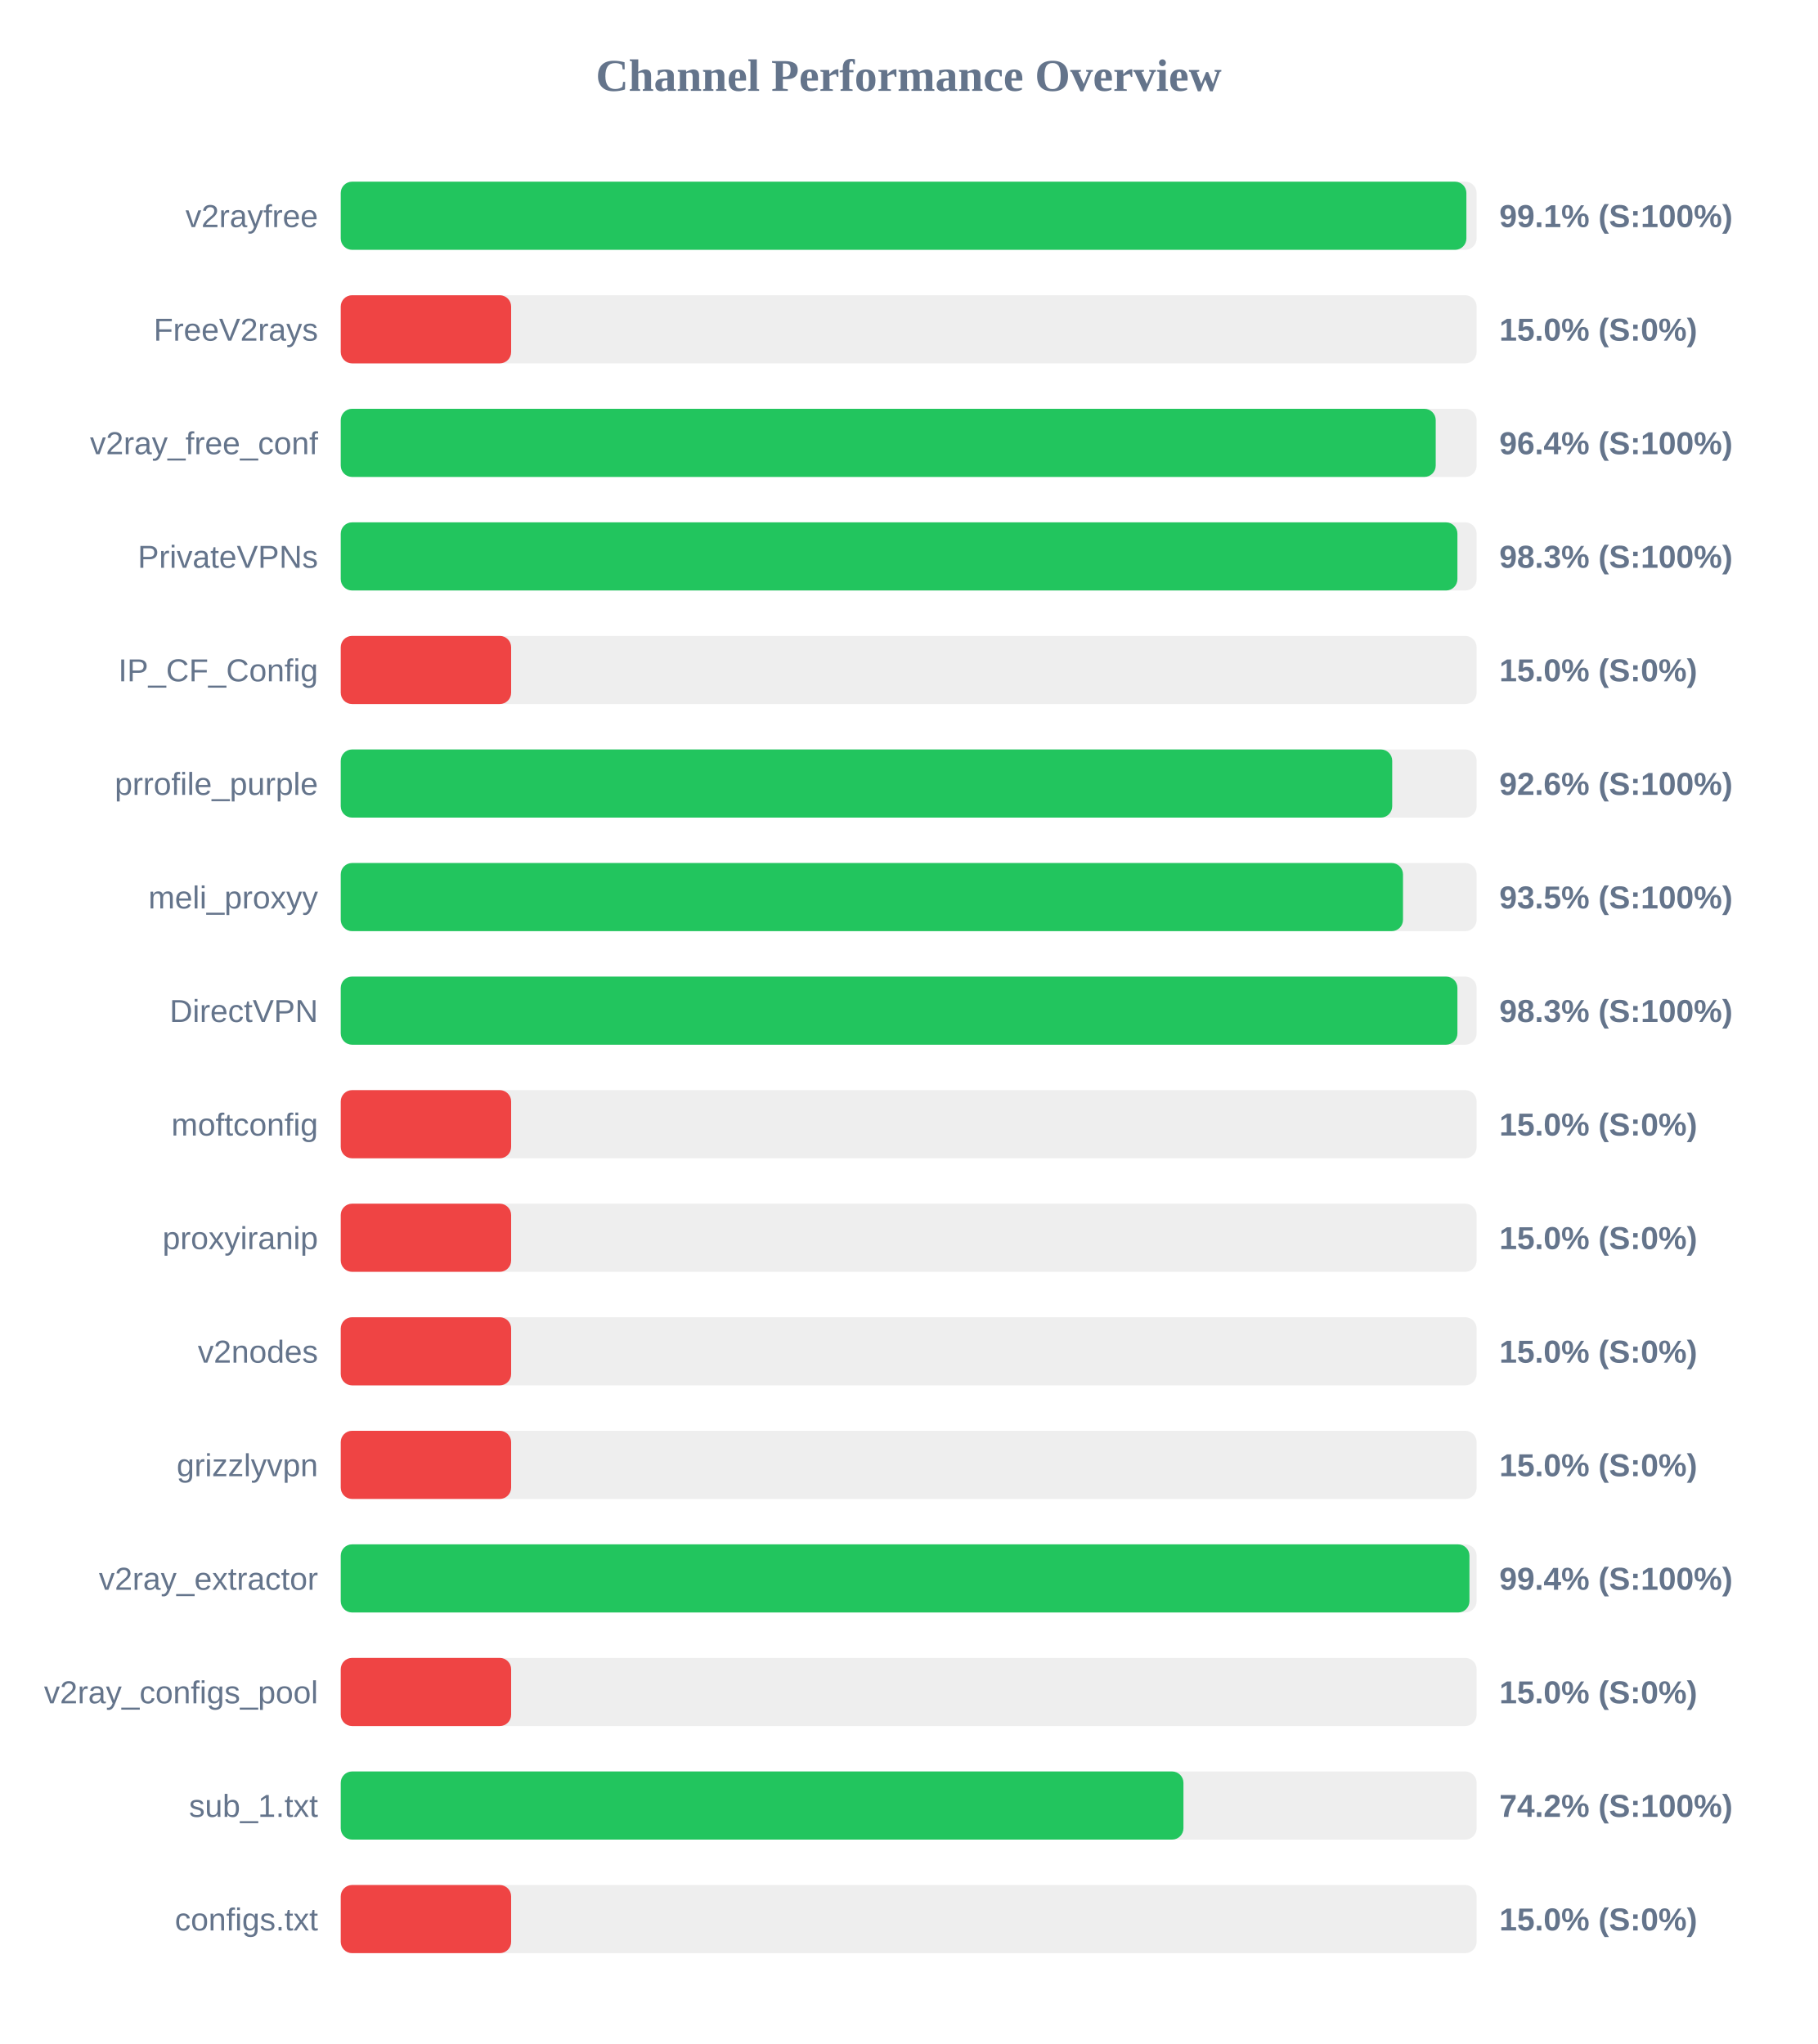
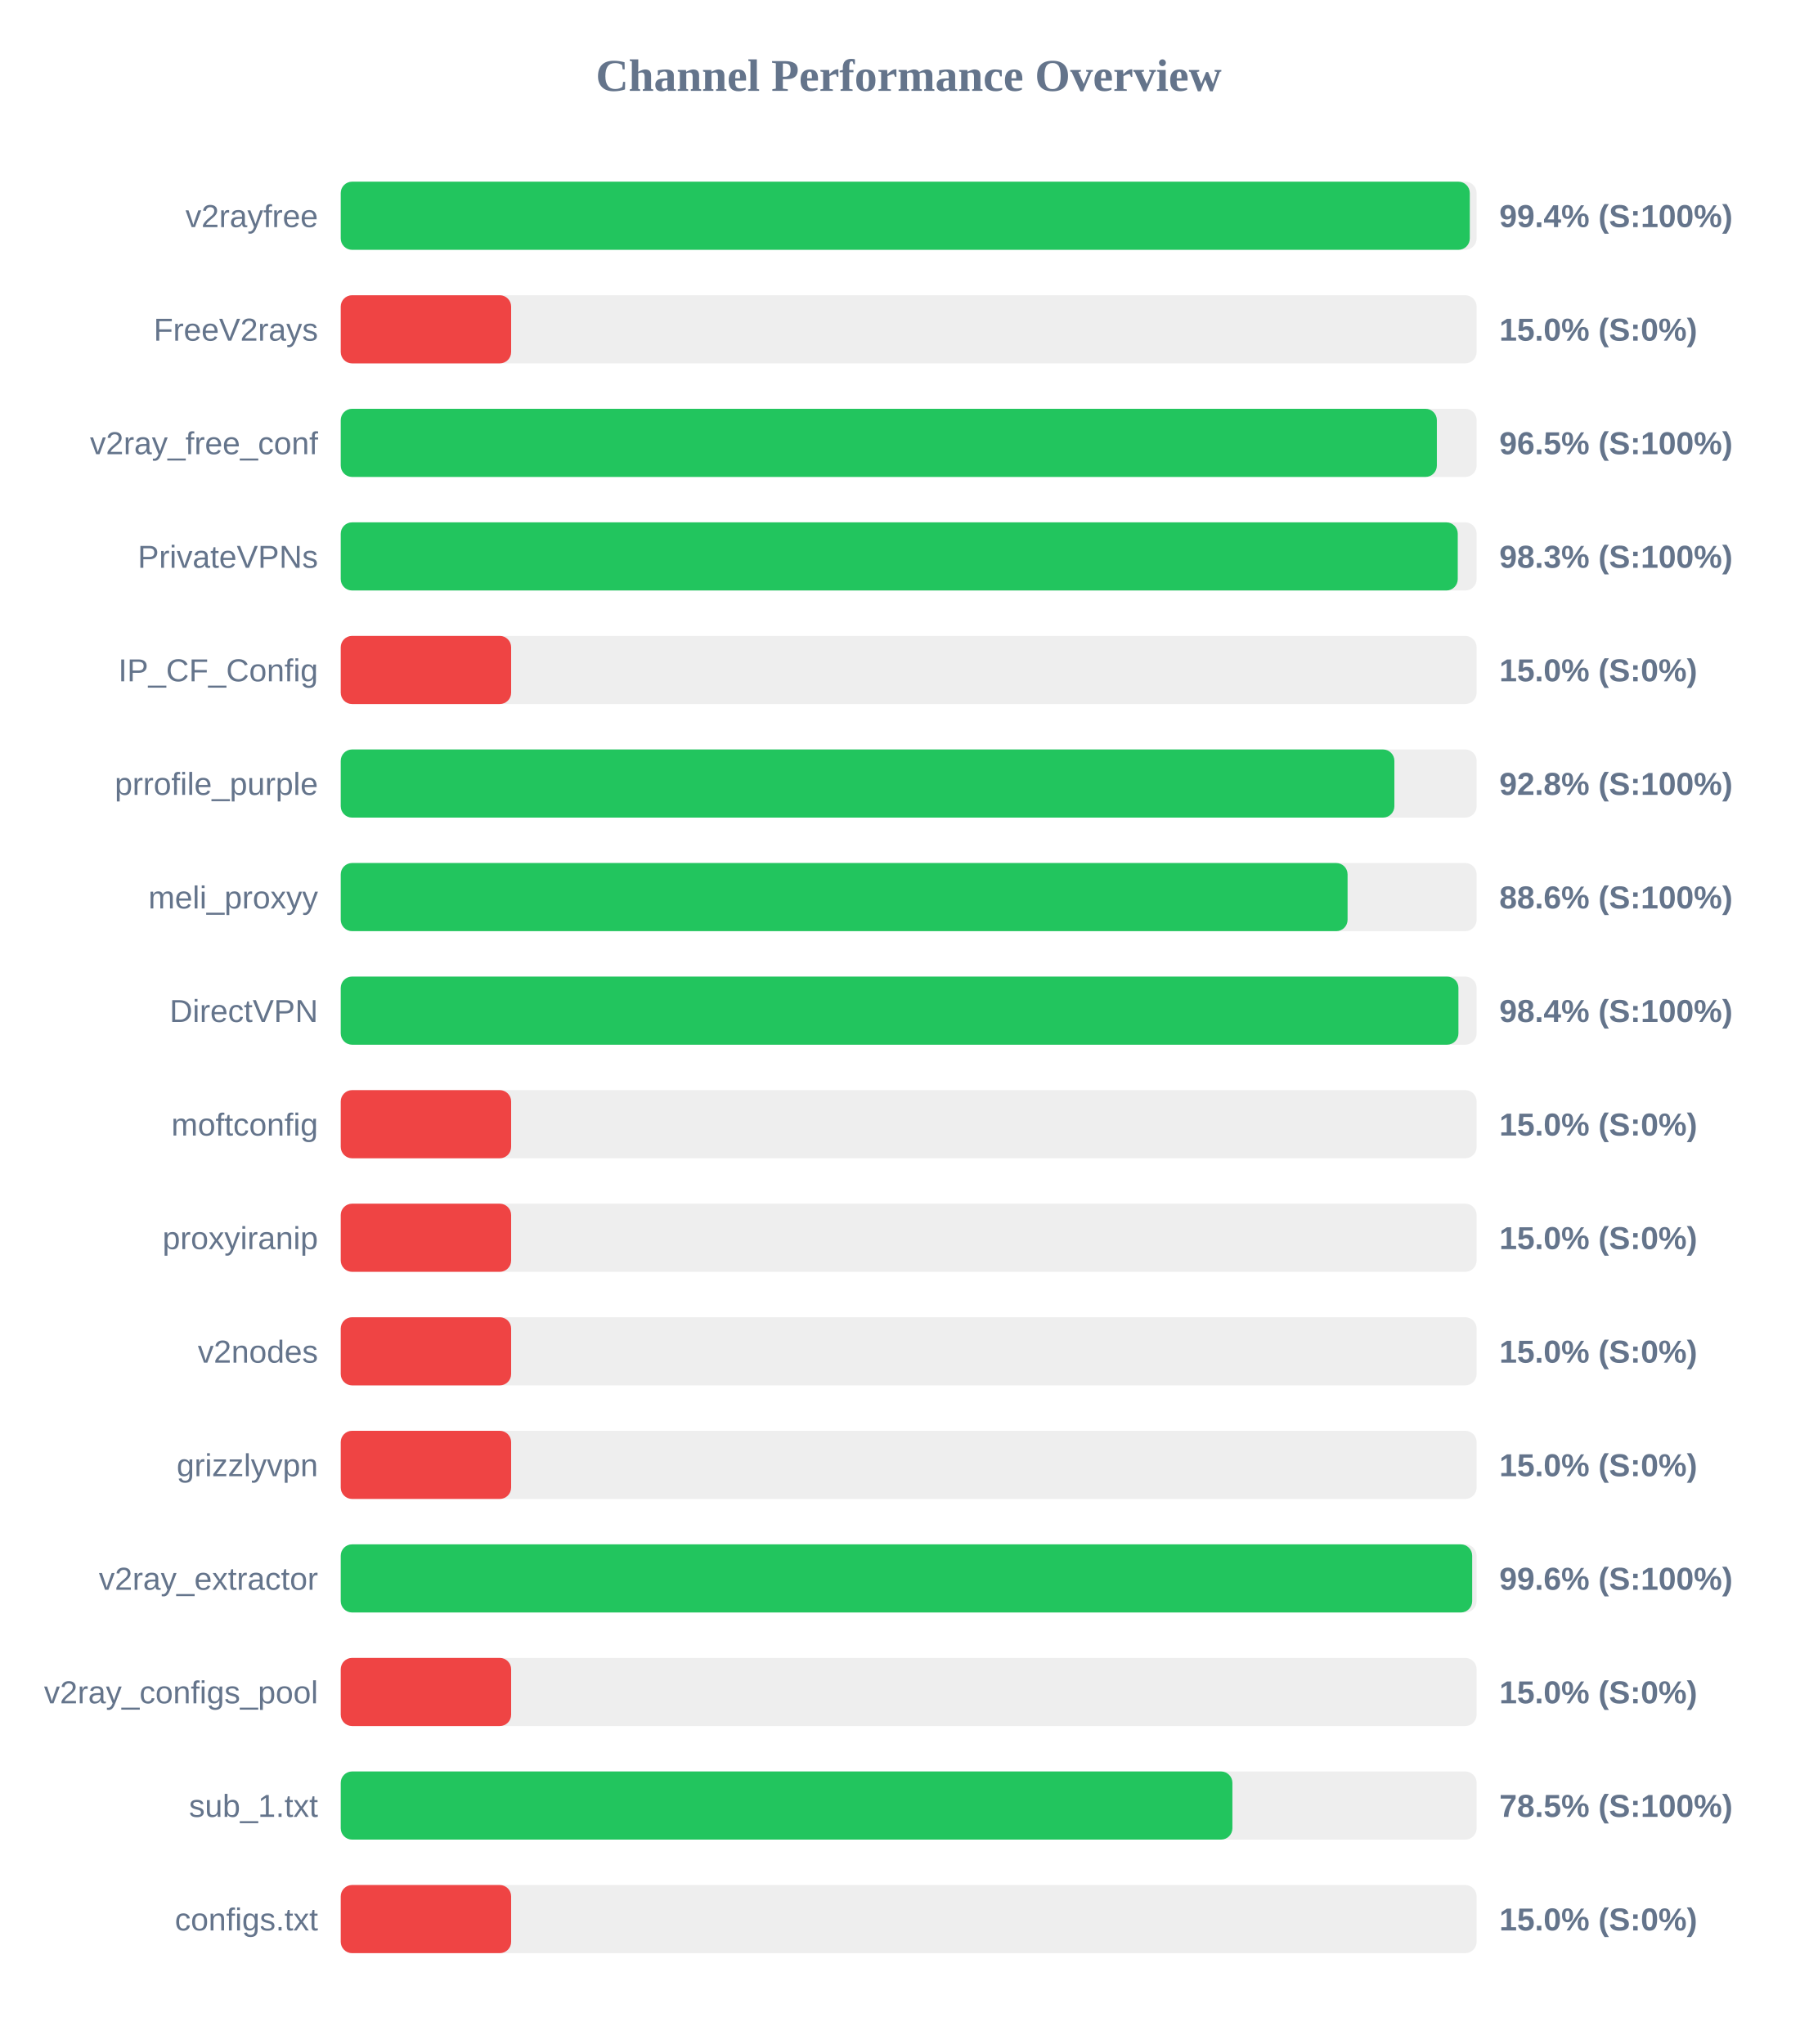
<svg xmlns="http://www.w3.org/2000/svg" width="800" height="900" version="1.1">
  <style>
        .row { font: 14px Arial; fill: #64748b; }
        .score { font: bold 14px Arial; fill: #64748b; }
    </style>
  <text x="400" y="40" text-anchor="middle" font-size="20px" font-weight="bold" fill="#64748b">Channel Performance Overview</text>
  <rect x="150" y="80" width="500" height="30" fill="#eee" rx="5" />
-   <rect x="150" y="80" width="495.5" height="30" fill="#22c55e" rx="5" />
+   <rect x="150" y="80" width="497.0" height="30" fill="#22c55e" rx="5" />
  <text x="140" y="100" text-anchor="end" class="row">v2rayfree</text>
-   <text x="660" y="100" text-anchor="start" class="score">99.1% (S:100%)</text>
+   <text x="660" y="100" text-anchor="start" class="score">99.4% (S:100%)</text>
  <rect x="150" y="130" width="500" height="30" fill="#eee" rx="5" />
  <rect x="150" y="130" width="75.0" height="30" fill="#ef4444" rx="5" />
  <text x="140" y="150" text-anchor="end" class="row">FreeV2rays</text>
  <text x="660" y="150" text-anchor="start" class="score">15.0% (S:0%)</text>
  <rect x="150" y="180" width="500" height="30" fill="#eee" rx="5" />
-   <rect x="150" y="180" width="482.0" height="30" fill="#22c55e" rx="5" />
+   <rect x="150" y="180" width="482.5" height="30" fill="#22c55e" rx="5" />
  <text x="140" y="200" text-anchor="end" class="row">v2ray_free_conf</text>
-   <text x="660" y="200" text-anchor="start" class="score">96.4% (S:100%)</text>
+   <text x="660" y="200" text-anchor="start" class="score">96.5% (S:100%)</text>
  <rect x="150" y="230" width="500" height="30" fill="#eee" rx="5" />
-   <rect x="150" y="230" width="491.55" height="30" fill="#22c55e" rx="5" />
+   <rect x="150" y="230" width="491.7" height="30" fill="#22c55e" rx="5" />
  <text x="140" y="250" text-anchor="end" class="row">PrivateVPNs</text>
  <text x="660" y="250" text-anchor="start" class="score">98.3% (S:100%)</text>
  <rect x="150" y="280" width="500" height="30" fill="#eee" rx="5" />
  <rect x="150" y="280" width="75.0" height="30" fill="#ef4444" rx="5" />
  <text x="140" y="300" text-anchor="end" class="row">IP_CF_Config</text>
  <text x="660" y="300" text-anchor="start" class="score">15.0% (S:0%)</text>
  <rect x="150" y="330" width="500" height="30" fill="#eee" rx="5" />
-   <rect x="150" y="330" width="462.85" height="30" fill="#22c55e" rx="5" />
+   <rect x="150" y="330" width="463.8" height="30" fill="#22c55e" rx="5" />
  <text x="140" y="350" text-anchor="end" class="row">prrofile_purple</text>
-   <text x="660" y="350" text-anchor="start" class="score">92.6% (S:100%)</text>
+   <text x="660" y="350" text-anchor="start" class="score">92.8% (S:100%)</text>
  <rect x="150" y="380" width="500" height="30" fill="#eee" rx="5" />
-   <rect x="150" y="380" width="467.6" height="30" fill="#22c55e" rx="5" />
+   <rect x="150" y="380" width="443.2" height="30" fill="#22c55e" rx="5" />
  <text x="140" y="400" text-anchor="end" class="row">meli_proxyy</text>
-   <text x="660" y="400" text-anchor="start" class="score">93.5% (S:100%)</text>
+   <text x="660" y="400" text-anchor="start" class="score">88.6% (S:100%)</text>
  <rect x="150" y="430" width="500" height="30" fill="#eee" rx="5" />
-   <rect x="150" y="430" width="491.55" height="30" fill="#22c55e" rx="5" />
+   <rect x="150" y="430" width="492.0" height="30" fill="#22c55e" rx="5" />
  <text x="140" y="450" text-anchor="end" class="row">DirectVPN</text>
-   <text x="660" y="450" text-anchor="start" class="score">98.3% (S:100%)</text>
+   <text x="660" y="450" text-anchor="start" class="score">98.4% (S:100%)</text>
  <rect x="150" y="480" width="500" height="30" fill="#eee" rx="5" />
  <rect x="150" y="480" width="75.0" height="30" fill="#ef4444" rx="5" />
  <text x="140" y="500" text-anchor="end" class="row">moftconfig</text>
  <text x="660" y="500" text-anchor="start" class="score">15.0% (S:0%)</text>
  <rect x="150" y="530" width="500" height="30" fill="#eee" rx="5" />
  <rect x="150" y="530" width="75.0" height="30" fill="#ef4444" rx="5" />
  <text x="140" y="550" text-anchor="end" class="row">proxyiranip</text>
  <text x="660" y="550" text-anchor="start" class="score">15.0% (S:0%)</text>
  <rect x="150" y="580" width="500" height="30" fill="#eee" rx="5" />
  <rect x="150" y="580" width="75.0" height="30" fill="#ef4444" rx="5" />
  <text x="140" y="600" text-anchor="end" class="row">v2nodes</text>
  <text x="660" y="600" text-anchor="start" class="score">15.0% (S:0%)</text>
  <rect x="150" y="630" width="500" height="30" fill="#eee" rx="5" />
  <rect x="150" y="630" width="75.0" height="30" fill="#ef4444" rx="5" />
  <text x="140" y="650" text-anchor="end" class="row">grizzlyvpn</text>
  <text x="660" y="650" text-anchor="start" class="score">15.0% (S:0%)</text>
  <rect x="150" y="680" width="500" height="30" fill="#eee" rx="5" />
-   <rect x="150" y="680" width="496.85" height="30" fill="#22c55e" rx="5" />
+   <rect x="150" y="680" width="498.05" height="30" fill="#22c55e" rx="5" />
  <text x="140" y="700" text-anchor="end" class="row">v2ray_extractor</text>
-   <text x="660" y="700" text-anchor="start" class="score">99.4% (S:100%)</text>
+   <text x="660" y="700" text-anchor="start" class="score">99.6% (S:100%)</text>
  <rect x="150" y="730" width="500" height="30" fill="#eee" rx="5" />
  <rect x="150" y="730" width="75.0" height="30" fill="#ef4444" rx="5" />
  <text x="140" y="750" text-anchor="end" class="row">v2ray_configs_pool</text>
  <text x="660" y="750" text-anchor="start" class="score">15.0% (S:0%)</text>
  <rect x="150" y="780" width="500" height="30" fill="#eee" rx="5" />
-   <rect x="150" y="780" width="370.95" height="30" fill="#22c55e" rx="5" />
+   <rect x="150" y="780" width="392.5" height="30" fill="#22c55e" rx="5" />
  <text x="140" y="800" text-anchor="end" class="row">sub_1.txt</text>
-   <text x="660" y="800" text-anchor="start" class="score">74.2% (S:100%)</text>
+   <text x="660" y="800" text-anchor="start" class="score">78.5% (S:100%)</text>
  <rect x="150" y="830" width="500" height="30" fill="#eee" rx="5" />
  <rect x="150" y="830" width="75.0" height="30" fill="#ef4444" rx="5" />
  <text x="140" y="850" text-anchor="end" class="row">configs.txt</text>
  <text x="660" y="850" text-anchor="start" class="score">15.0% (S:0%)</text>
</svg>
